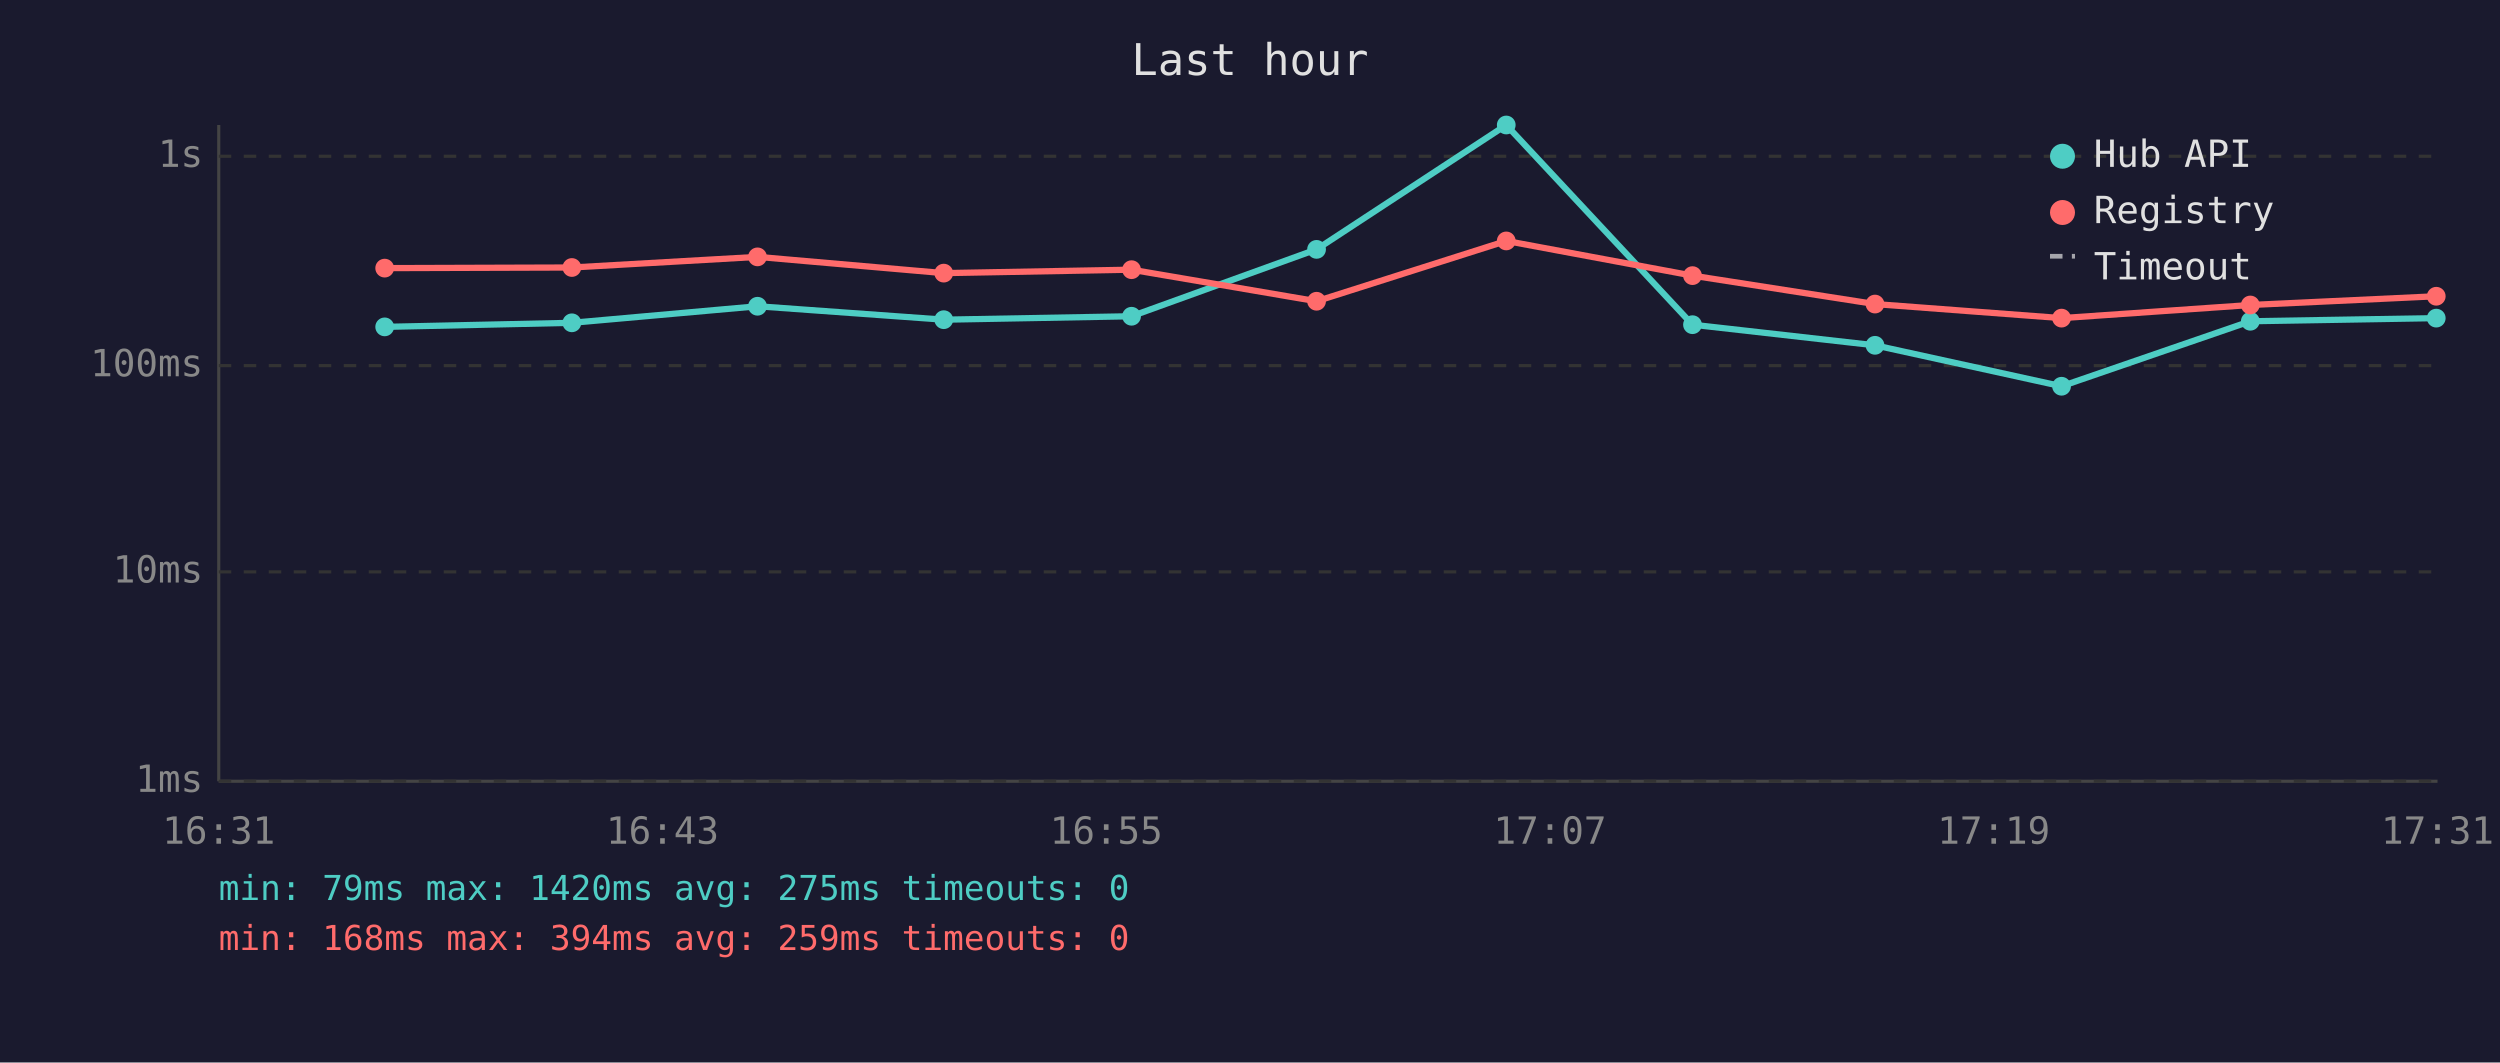
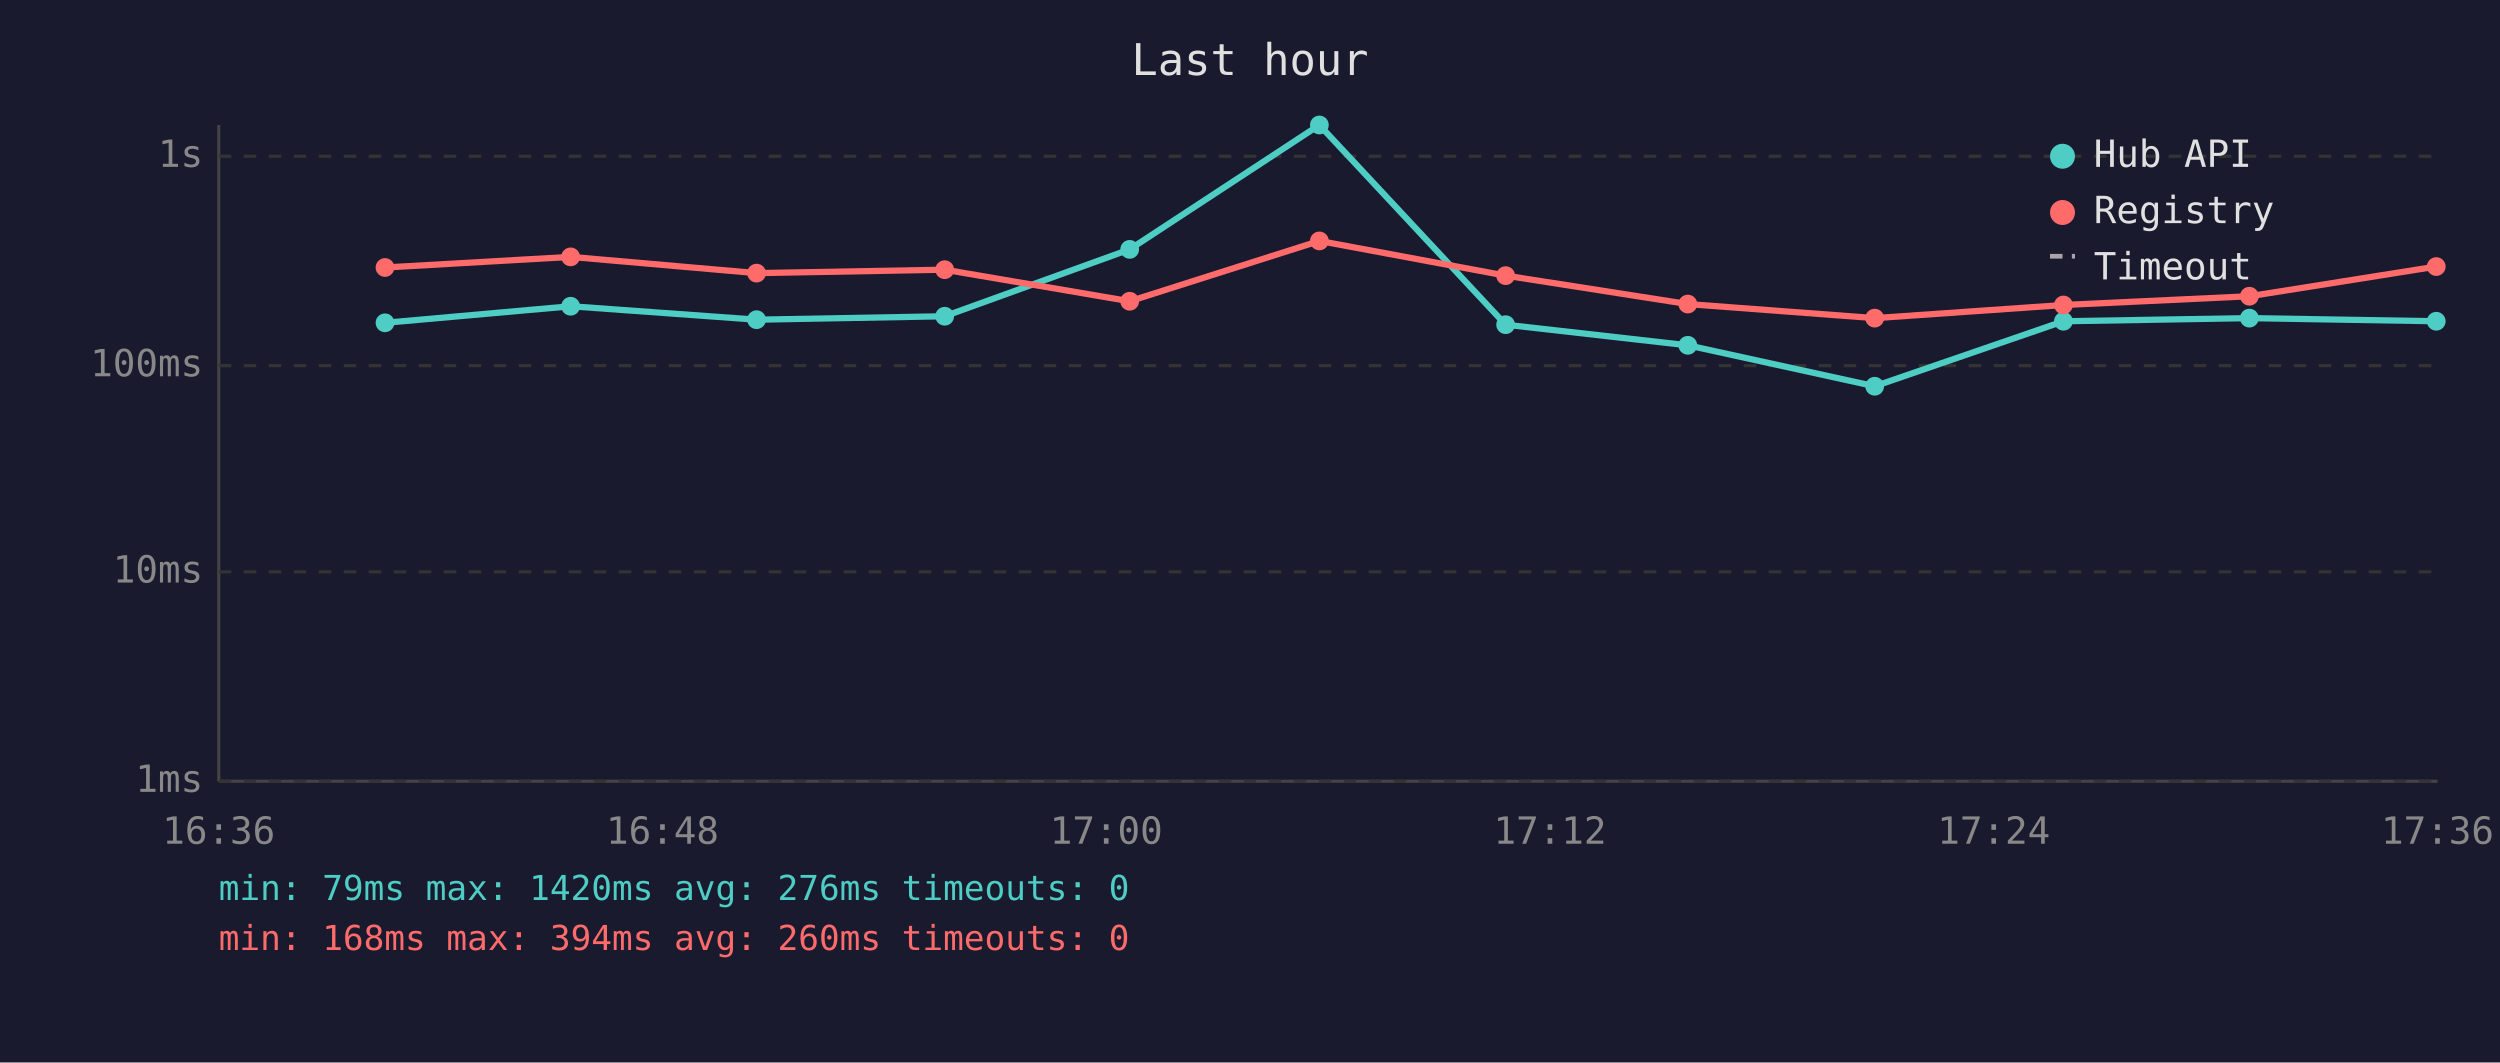
<svg xmlns="http://www.w3.org/2000/svg" viewBox="0 0 800 340" font-family="monospace" font-size="12">
  <rect width="800" height="340" fill="#1a1a2e" />
  <text x="400" y="24" fill="#e0e0e0" font-size="14" text-anchor="middle">Last hour</text>
  <line x1="70" y1="40" x2="70" y2="250" stroke="#444" stroke-width="1" />
  <line x1="70" y1="250" x2="780" y2="250" stroke="#444" stroke-width="1" />
  <line x1="70" y1="250" x2="780" y2="250" stroke="#333" stroke-width="1" stroke-dasharray="4" />
  <text x="65" y="250" fill="#888" text-anchor="end" dominant-baseline="middle">1ms</text>
  <line x1="70" y1="183" x2="780" y2="183" stroke="#333" stroke-width="1" stroke-dasharray="4" />
  <text x="65" y="183" fill="#888" text-anchor="end" dominant-baseline="middle">10ms</text>
  <line x1="70" y1="117" x2="780" y2="117" stroke="#333" stroke-width="1" stroke-dasharray="4" />
  <text x="65" y="117" fill="#888" text-anchor="end" dominant-baseline="middle">100ms</text>
  <line x1="70" y1="50" x2="780" y2="50" stroke="#333" stroke-width="1" stroke-dasharray="4" />
  <text x="65" y="50" fill="#888" text-anchor="end" dominant-baseline="middle">1s</text>
-   <text x="70" y="270" fill="#888" text-anchor="middle">16:31</text>
-   <text x="212" y="270" fill="#888" text-anchor="middle">16:43</text>
-   <text x="354" y="270" fill="#888" text-anchor="middle">16:55</text>
-   <text x="496" y="270" fill="#888" text-anchor="middle">17:07</text>
-   <text x="638" y="270" fill="#888" text-anchor="middle">17:19</text>
-   <text x="780" y="270" fill="#888" text-anchor="middle">17:31</text>
-   <polyline points="123.1,104.6 183.0,103.3 242.4,98.0 302.0,102.3 362.1,101.2 421.3,79.8 482.0,40.0 541.6,103.9 600.0,110.5 659.7,123.6 720.1,102.8 779.6,101.8" fill="none" stroke="#4ecdc4" stroke-width="2" opacity="1" />
-   <circle cx="123.1" cy="104.6" r="3" fill="#4ecdc4" />
-   <circle cx="183.0" cy="103.3" r="3" fill="#4ecdc4" />
-   <circle cx="242.4" cy="98.0" r="3" fill="#4ecdc4" />
-   <circle cx="302.0" cy="102.3" r="3" fill="#4ecdc4" />
-   <circle cx="362.1" cy="101.2" r="3" fill="#4ecdc4" />
-   <circle cx="421.3" cy="79.8" r="3" fill="#4ecdc4" />
-   <circle cx="482.0" cy="40.0" r="3" fill="#4ecdc4" />
-   <circle cx="541.6" cy="103.9" r="3" fill="#4ecdc4" />
-   <circle cx="600.0" cy="110.5" r="3" fill="#4ecdc4" />
-   <circle cx="659.7" cy="123.6" r="3" fill="#4ecdc4" />
-   <circle cx="720.1" cy="102.8" r="3" fill="#4ecdc4" />
-   <circle cx="779.6" cy="101.8" r="3" fill="#4ecdc4" />
-   <polyline points="123.1,85.8 183.0,85.6 242.4,82.2 302.0,87.4 362.1,86.3 421.3,96.4 482.0,77.1 541.6,88.2 600.0,97.3 659.7,101.8 720.1,97.6 779.6,94.8" fill="none" stroke="#ff6b6b" stroke-width="2" opacity="1" />
-   <circle cx="123.1" cy="85.8" r="3" fill="#ff6b6b" />
-   <circle cx="183.0" cy="85.6" r="3" fill="#ff6b6b" />
-   <circle cx="242.4" cy="82.2" r="3" fill="#ff6b6b" />
-   <circle cx="302.0" cy="87.4" r="3" fill="#ff6b6b" />
-   <circle cx="362.1" cy="86.3" r="3" fill="#ff6b6b" />
-   <circle cx="421.3" cy="96.4" r="3" fill="#ff6b6b" />
-   <circle cx="482.0" cy="77.1" r="3" fill="#ff6b6b" />
-   <circle cx="541.6" cy="88.2" r="3" fill="#ff6b6b" />
-   <circle cx="600.0" cy="97.3" r="3" fill="#ff6b6b" />
-   <circle cx="659.7" cy="101.8" r="3" fill="#ff6b6b" />
-   <circle cx="720.1" cy="97.6" r="3" fill="#ff6b6b" />
-   <circle cx="779.6" cy="94.8" r="3" fill="#ff6b6b" />
+   <text x="70" y="270" fill="#888" text-anchor="middle">16:36</text>
+   <text x="212" y="270" fill="#888" text-anchor="middle">16:48</text>
+   <text x="354" y="270" fill="#888" text-anchor="middle">17:00</text>
+   <text x="496" y="270" fill="#888" text-anchor="middle">17:12</text>
+   <text x="638" y="270" fill="#888" text-anchor="middle">17:24</text>
+   <text x="780" y="270" fill="#888" text-anchor="middle">17:36</text>
+   <polyline points="123.2,103.3 182.6,98.0 242.1,102.3 302.3,101.2 361.5,79.8 422.2,40.0 481.8,103.9 540.1,110.5 599.9,123.6 660.3,102.8 719.8,101.8 779.6,102.8" fill="none" stroke="#4ecdc4" stroke-width="2" opacity="1" />
+   <circle cx="123.2" cy="103.3" r="3" fill="#4ecdc4" />
+   <circle cx="182.6" cy="98.0" r="3" fill="#4ecdc4" />
+   <circle cx="242.1" cy="102.3" r="3" fill="#4ecdc4" />
+   <circle cx="302.3" cy="101.2" r="3" fill="#4ecdc4" />
+   <circle cx="361.5" cy="79.8" r="3" fill="#4ecdc4" />
+   <circle cx="422.2" cy="40.0" r="3" fill="#4ecdc4" />
+   <circle cx="481.8" cy="103.9" r="3" fill="#4ecdc4" />
+   <circle cx="540.1" cy="110.5" r="3" fill="#4ecdc4" />
+   <circle cx="599.9" cy="123.6" r="3" fill="#4ecdc4" />
+   <circle cx="660.3" cy="102.8" r="3" fill="#4ecdc4" />
+   <circle cx="719.8" cy="101.8" r="3" fill="#4ecdc4" />
+   <circle cx="779.6" cy="102.8" r="3" fill="#4ecdc4" />
+   <polyline points="123.2,85.6 182.6,82.2 242.1,87.4 302.3,86.3 361.5,96.4 422.2,77.1 481.8,88.2 540.1,97.3 599.9,101.8 660.3,97.6 719.8,94.8 779.6,85.3" fill="none" stroke="#ff6b6b" stroke-width="2" opacity="1" />
+   <circle cx="123.2" cy="85.6" r="3" fill="#ff6b6b" />
+   <circle cx="182.6" cy="82.2" r="3" fill="#ff6b6b" />
+   <circle cx="242.1" cy="87.4" r="3" fill="#ff6b6b" />
+   <circle cx="302.3" cy="86.3" r="3" fill="#ff6b6b" />
+   <circle cx="361.5" cy="96.4" r="3" fill="#ff6b6b" />
+   <circle cx="422.2" cy="77.1" r="3" fill="#ff6b6b" />
+   <circle cx="481.8" cy="88.2" r="3" fill="#ff6b6b" />
+   <circle cx="540.1" cy="97.3" r="3" fill="#ff6b6b" />
+   <circle cx="599.9" cy="101.8" r="3" fill="#ff6b6b" />
+   <circle cx="660.3" cy="97.6" r="3" fill="#ff6b6b" />
+   <circle cx="719.8" cy="94.8" r="3" fill="#ff6b6b" />
+   <circle cx="779.6" cy="85.3" r="3" fill="#ff6b6b" />
  <circle cx="660" cy="50" r="4" fill="#4ecdc4" />
  <text x="670" y="50" fill="#e0e0e0" dominant-baseline="middle">Hub API</text>
  <circle cx="660" cy="68" r="4" fill="#ff6b6b" />
  <text x="670" y="68" fill="#e0e0e0" dominant-baseline="middle">Registry</text>
  <line x1="656" y1="82" x2="664" y2="82" stroke="#e0e0e0" stroke-width="1.5" stroke-dasharray="4,3" opacity="0.7" />
  <text x="670" y="86" fill="#e0e0e0" dominant-baseline="middle">Timeout</text>
-   <text x="70" y="288" fill="#4ecdc4" font-size="11">min: 79ms  max: 1420ms  avg: 275ms  timeouts: 0</text>
-   <text x="70" y="304" fill="#ff6b6b" font-size="11">min: 168ms  max: 394ms  avg: 259ms  timeouts: 0</text>
+   <text x="70" y="288" fill="#4ecdc4" font-size="11">min: 79ms  max: 1420ms  avg: 276ms  timeouts: 0</text>
+   <text x="70" y="304" fill="#ff6b6b" font-size="11">min: 168ms  max: 394ms  avg: 260ms  timeouts: 0</text>
</svg>
